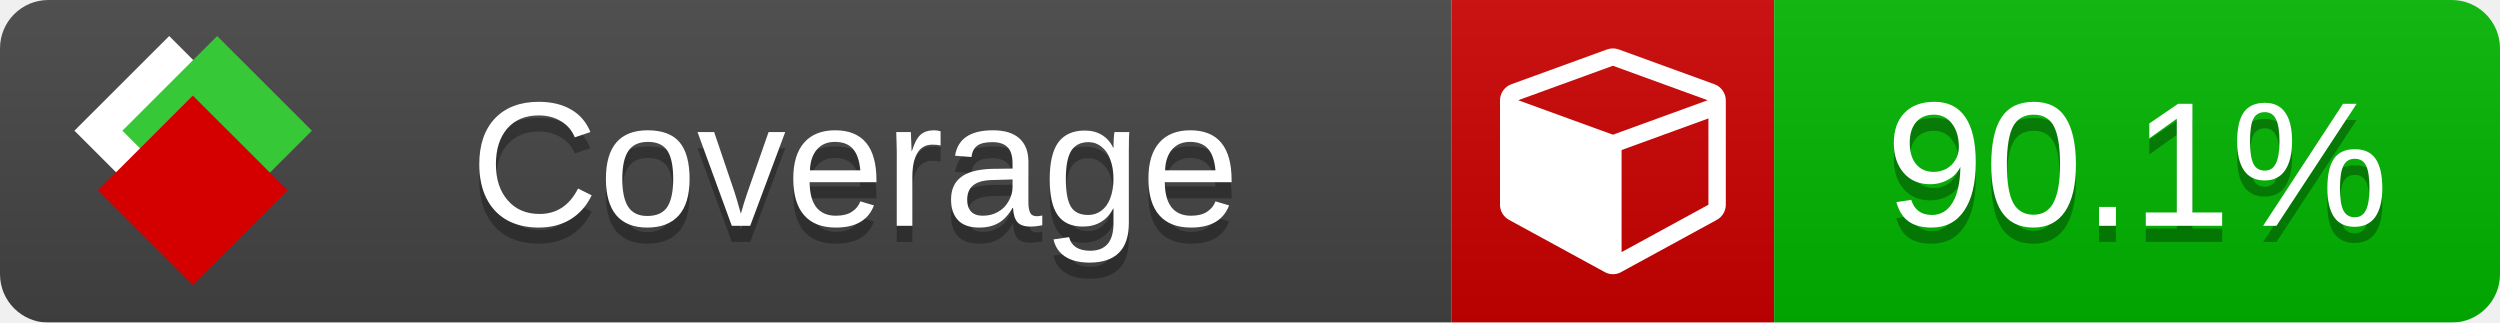
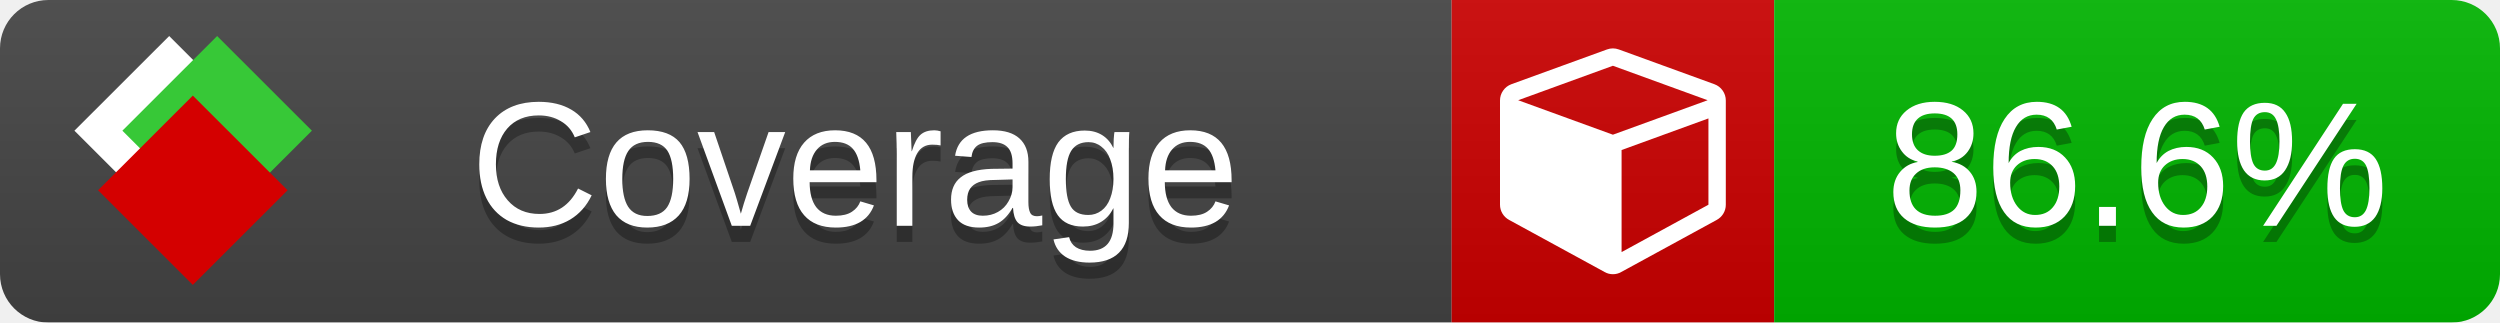
<svg xmlns="http://www.w3.org/2000/svg" xmlns:xlink="http://www.w3.org/1999/xlink" width="155" height="20">
  <style type="text/css">
          
            @keyframes fade1 {
                0% { visibility: visible; opacity: 1; }
               23% { visibility: visible; opacity: 1; }
               25% { visibility: hidden; opacity: 0; }
               48% { visibility: hidden; opacity: 0; }
               50% { visibility: hidden; opacity: 0; }
               73% { visibility: hidden; opacity: 0; }
               75% { visibility: hidden; opacity: 0; }
               98% { visibility: hidden; opacity: 0; }
              100% { visibility: visible; opacity: 1; }
            }
            @keyframes fade2 {
                0% { visibility: hidden; opacity: 0; }
               23% { visibility: hidden; opacity: 0; }
               25% { visibility: visible; opacity: 1; }
               48% { visibility: visible; opacity: 1; }
               50% { visibility: hidden; opacity: 0; }
               73% { visibility: hidden; opacity: 0; }
               75% { visibility: hidden; opacity: 0; }
               98% { visibility: hidden; opacity: 0; }
              100% { visibility: hidden; opacity: 0; }
            }
            @keyframes fade3 {
                0% { visibility: hidden; opacity: 0; }
               23% { visibility: hidden; opacity: 0; }
               25% { visibility: hidden; opacity: 0; }
               48% { visibility: hidden; opacity: 0; }
               50% { visibility: visible; opacity: 1; }
               73% { visibility: visible; opacity: 1; }
               75% { visibility: hidden; opacity: 0; }
               98% { visibility: hidden; opacity: 0; }
              100% { visibility: hidden; opacity: 0; }
            }
            @keyframes fade4 {
                0% { visibility: hidden; opacity: 0; }
               23% { visibility: hidden; opacity: 0; }
               25% { visibility: hidden; opacity: 0; }
               48% { visibility: hidden; opacity: 0; }
               50% { visibility: hidden; opacity: 0; }
               73% { visibility: hidden; opacity: 0; }
               75% { visibility: visible; opacity: 1; }
               98% { visibility: visible; opacity: 1; }
              100% { visibility: hidden; opacity: 0; }
            }
            .linecoverage {
                animation-duration: 15s;
                animation-name: fade1;
                animation-iteration-count: infinite;
            }
            .branchcoverage {
                animation-duration: 15s;
                animation-name: fade2;
                animation-iteration-count: infinite;
            }
            .methodcoverage {
                animation-duration: 15s;
                animation-name: fade3;
                animation-iteration-count: infinite;
            }
            .fullmethodcoverage {
                animation-duration: 15s;
                animation-name: fade4;
                animation-iteration-count: infinite;
            }
          
    </style>
  <defs>
    <linearGradient id="gradient" x2="0" y2="100%">
      <stop offset="0" stop-color="#bbb" stop-opacity=".1" />
      <stop offset="1" stop-opacity=".1" />
    </linearGradient>
    <linearGradient id="c">
      <stop offset="0" stop-color="#d40000" />
      <stop offset="1" stop-color="#ff2a2a" />
    </linearGradient>
    <linearGradient id="a">
      <stop offset="0" stop-color="#e0e0de" />
      <stop offset="1" stop-color="#fff" />
    </linearGradient>
    <linearGradient id="b">
      <stop offset="0" stop-color="#37c837" />
      <stop offset="1" stop-color="#217821" />
    </linearGradient>
    <linearGradient xlink:href="#a" id="e" x1="106.44" x2="69.96" y1="-11.96" y2="-46.84" gradientTransform="matrix(-.8426 -.00045 -.00045 -.8426 -94.27 -75.82)" gradientUnits="userSpaceOnUse" />
    <linearGradient xlink:href="#b" id="f" x1="56.19" x2="77.97" y1="-23.45" y2="10.62" gradientTransform="matrix(.8426 .00045 .00045 .8426 94.27 75.82)" gradientUnits="userSpaceOnUse" />
    <linearGradient xlink:href="#c" id="g" x1="79.98" x2="132.9" y1="10.79" y2="10.79" gradientTransform="matrix(.8426 .00045 .00045 .8426 94.27 75.82)" gradientUnits="userSpaceOnUse" />
    <mask id="mask">
      <rect width="155" height="20" rx="3" fill="#fff" />
    </mask>
    <g id="icon" transform="matrix(.04486 0 0 .04481 -.48 -.63)">
      <rect width="52.92" height="52.92" x="-109.72" y="-27.13" fill="url(#e)" transform="rotate(-135)" />
      <rect width="52.92" height="52.92" x="70.19" y="-39.18" fill="url(#f)" transform="rotate(45)" />
      <rect width="52.92" height="52.92" x="80.05" y="-15.74" fill="url(#g)" transform="rotate(45)" />
    </g>
  </defs>
  <g mask="url(#mask)">
    <rect x="0" y="0" width="90" height="20" fill="#444" />
    <rect x="90" y="0" width="20" height="20" fill="#c00" />
    <rect x="110" y="0" width="45" height="20" fill="#00B600" />
    <rect x="0" y="0" width="155" height="20" fill="url(#gradient)" />
  </g>
  <g>
    <path class="" fill="#fff" d="m 100.538,15.629 5.385,-2.936 v -5.351 l -5.385,1.96 z M 100,8.351 105.873,6.214 100,4.077 94.127,6.214 Z m 7,-2.12 v 6.462 q 0,0.294 -0.151,0.547 -0.151,0.252 -0.412,0.395 l -5.923,3.231 q -0.236,0.135 -0.513,0.135 -0.278,0 -0.513,-0.135 l -5.923,-3.231 Q 93.303,13.492 93.151,13.239 93,12.987 93,12.692 v -6.462 q 0,-0.337 0.194,-0.614 0.194,-0.278 0.513,-0.395 l 5.923,-2.154 q 0.185,-0.067 0.37,-0.067 0.185,0 0.37,0.067 l 5.923,2.154 q 0.32,0.118 0.513,0.395 Q 107,5.894 107,6.231 Z" />
  </g>
  <g fill="#fff" text-anchor="middle" font-family="Verdana,Arial,Geneva,sans-serif" font-size="11">
    <a xlink:href="https://github.com/danielpalme/ReportGenerator" target="_top">
      <use xlink:href="#icon" transform="translate(3,1) scale(3.5)" />
    </a>
    <text x="53" y="15" fill="#010101" fill-opacity=".3">Coverage</text>
    <text x="53" y="14" fill="#fff">Coverage</text>
-     <text class="" x="132.5" y="15" fill="#010101" fill-opacity=".3">90.1%</text>
-     <text class="" x="132.5" y="14">90.1%</text>
+     <text class="" x="132.5" y="15" fill="#010101" fill-opacity=".3">86.6%</text>
+     <text class="" x="132.5" y="14">86.6%</text>
  </g>
  <g>
    <rect class="" x="90" y="0" width="65" height="20" fill-opacity="0" />
  </g>
</svg>
